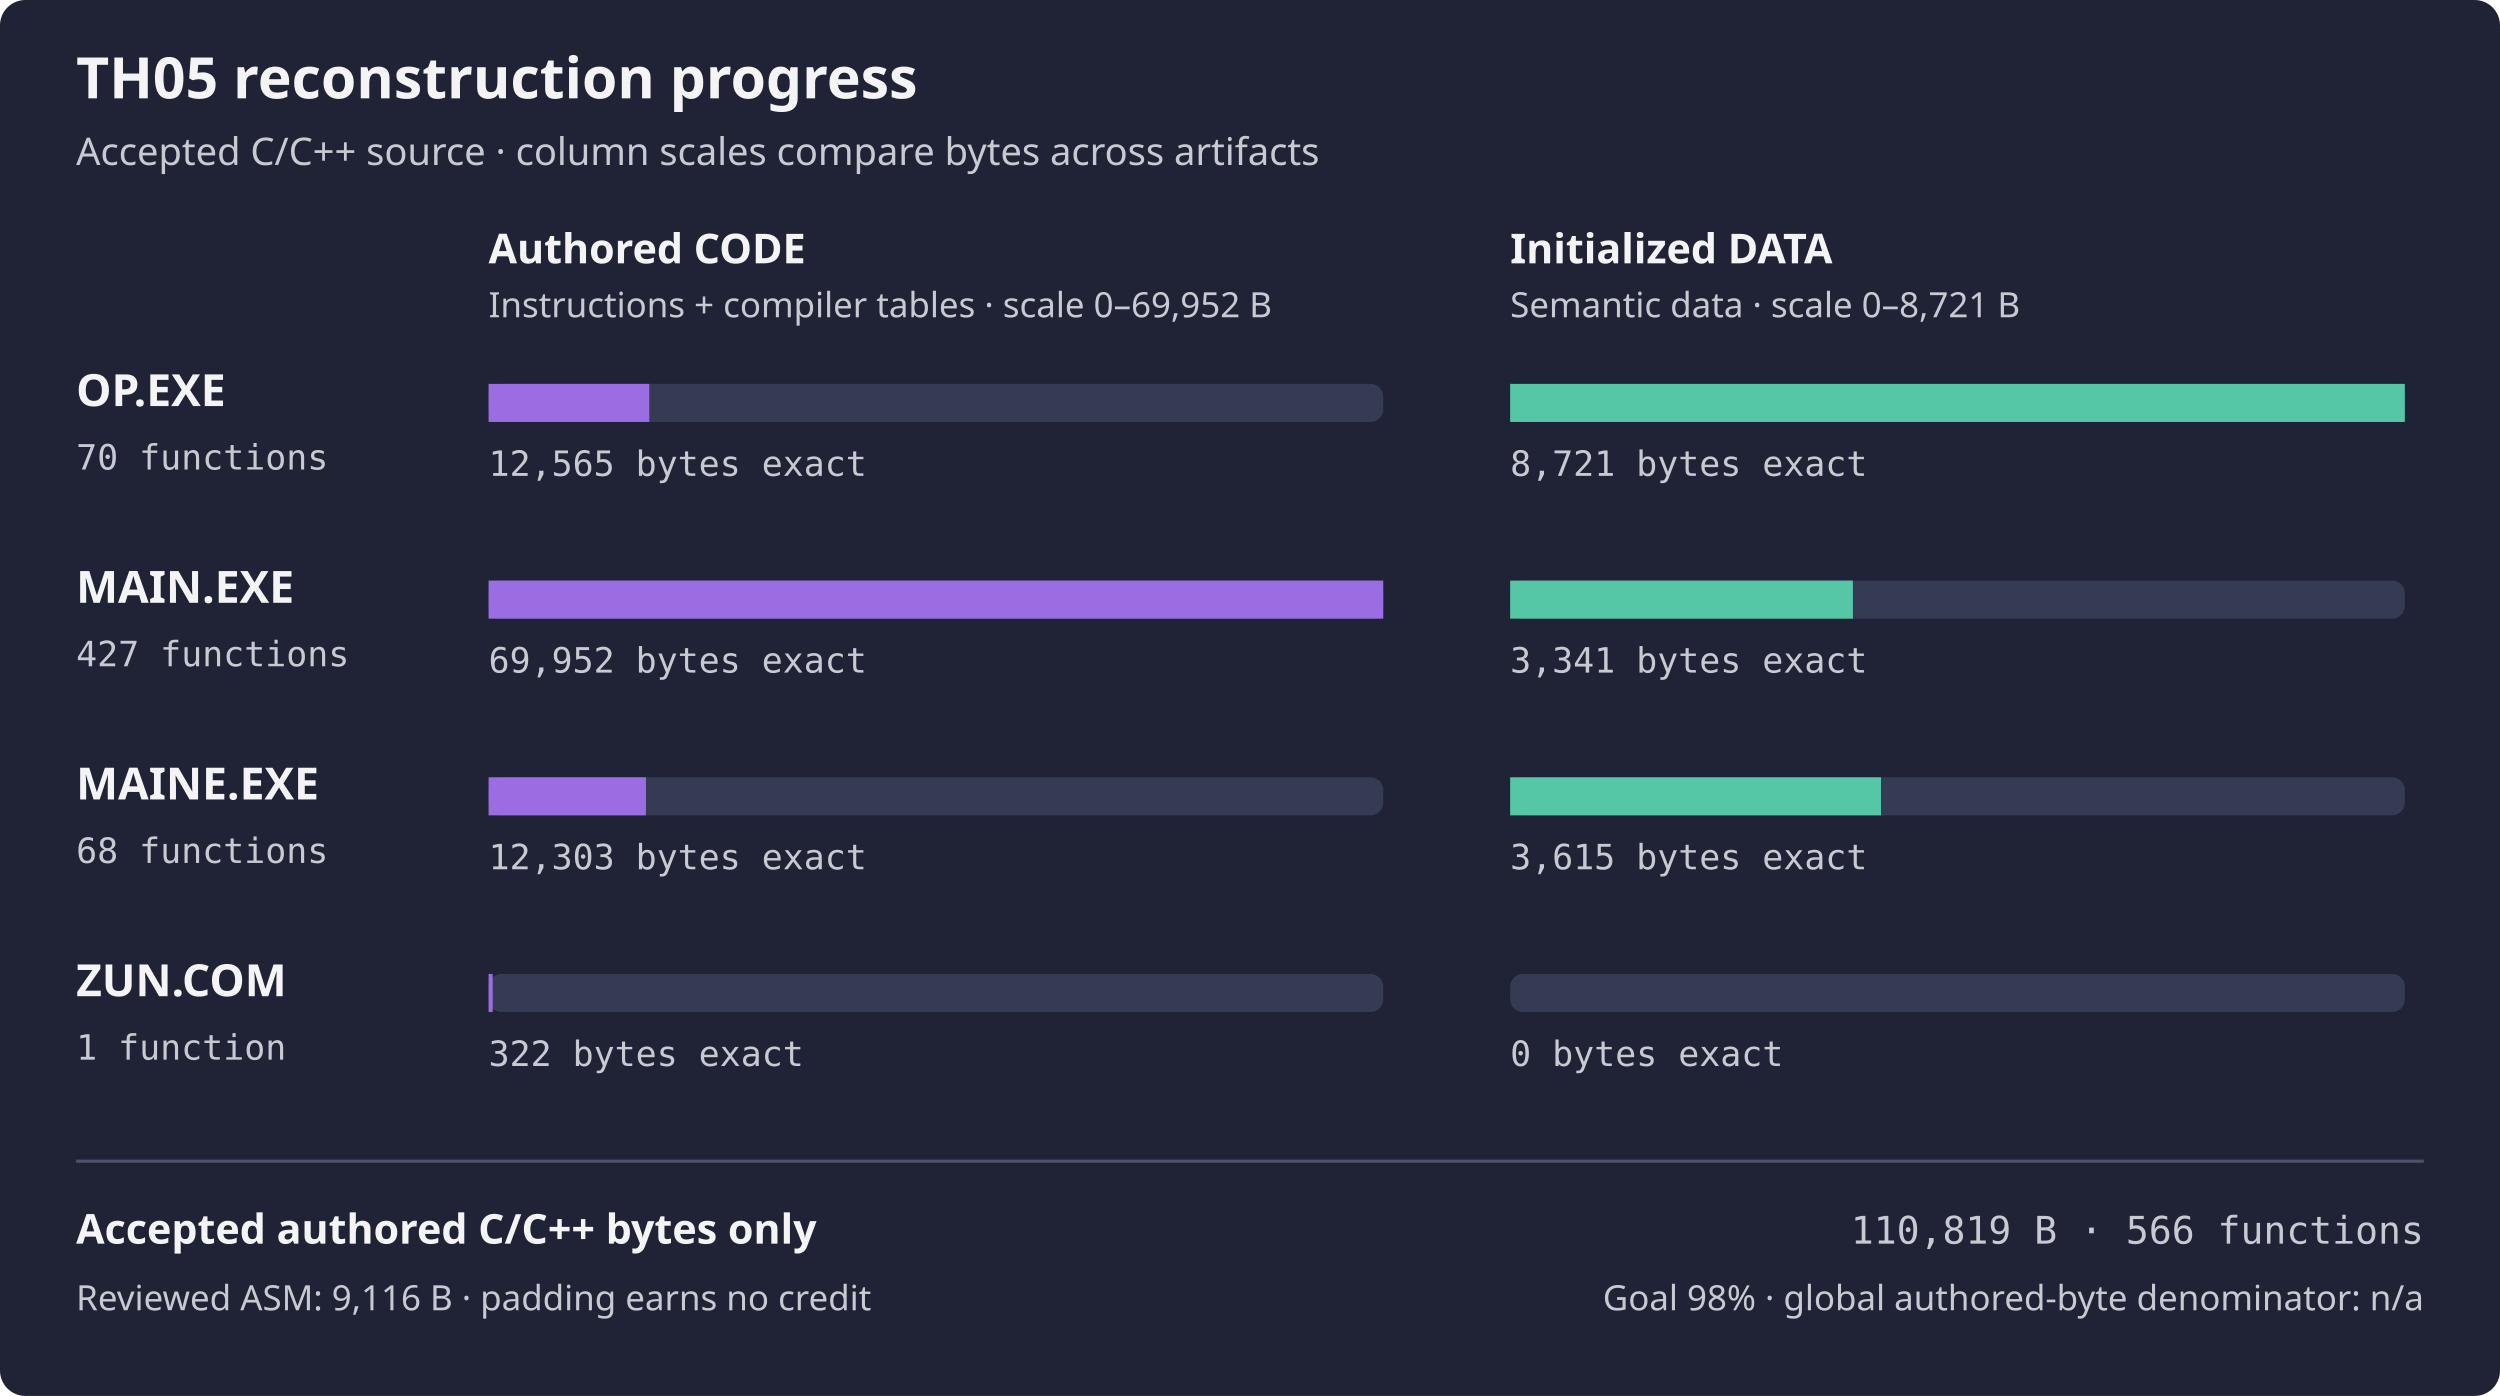
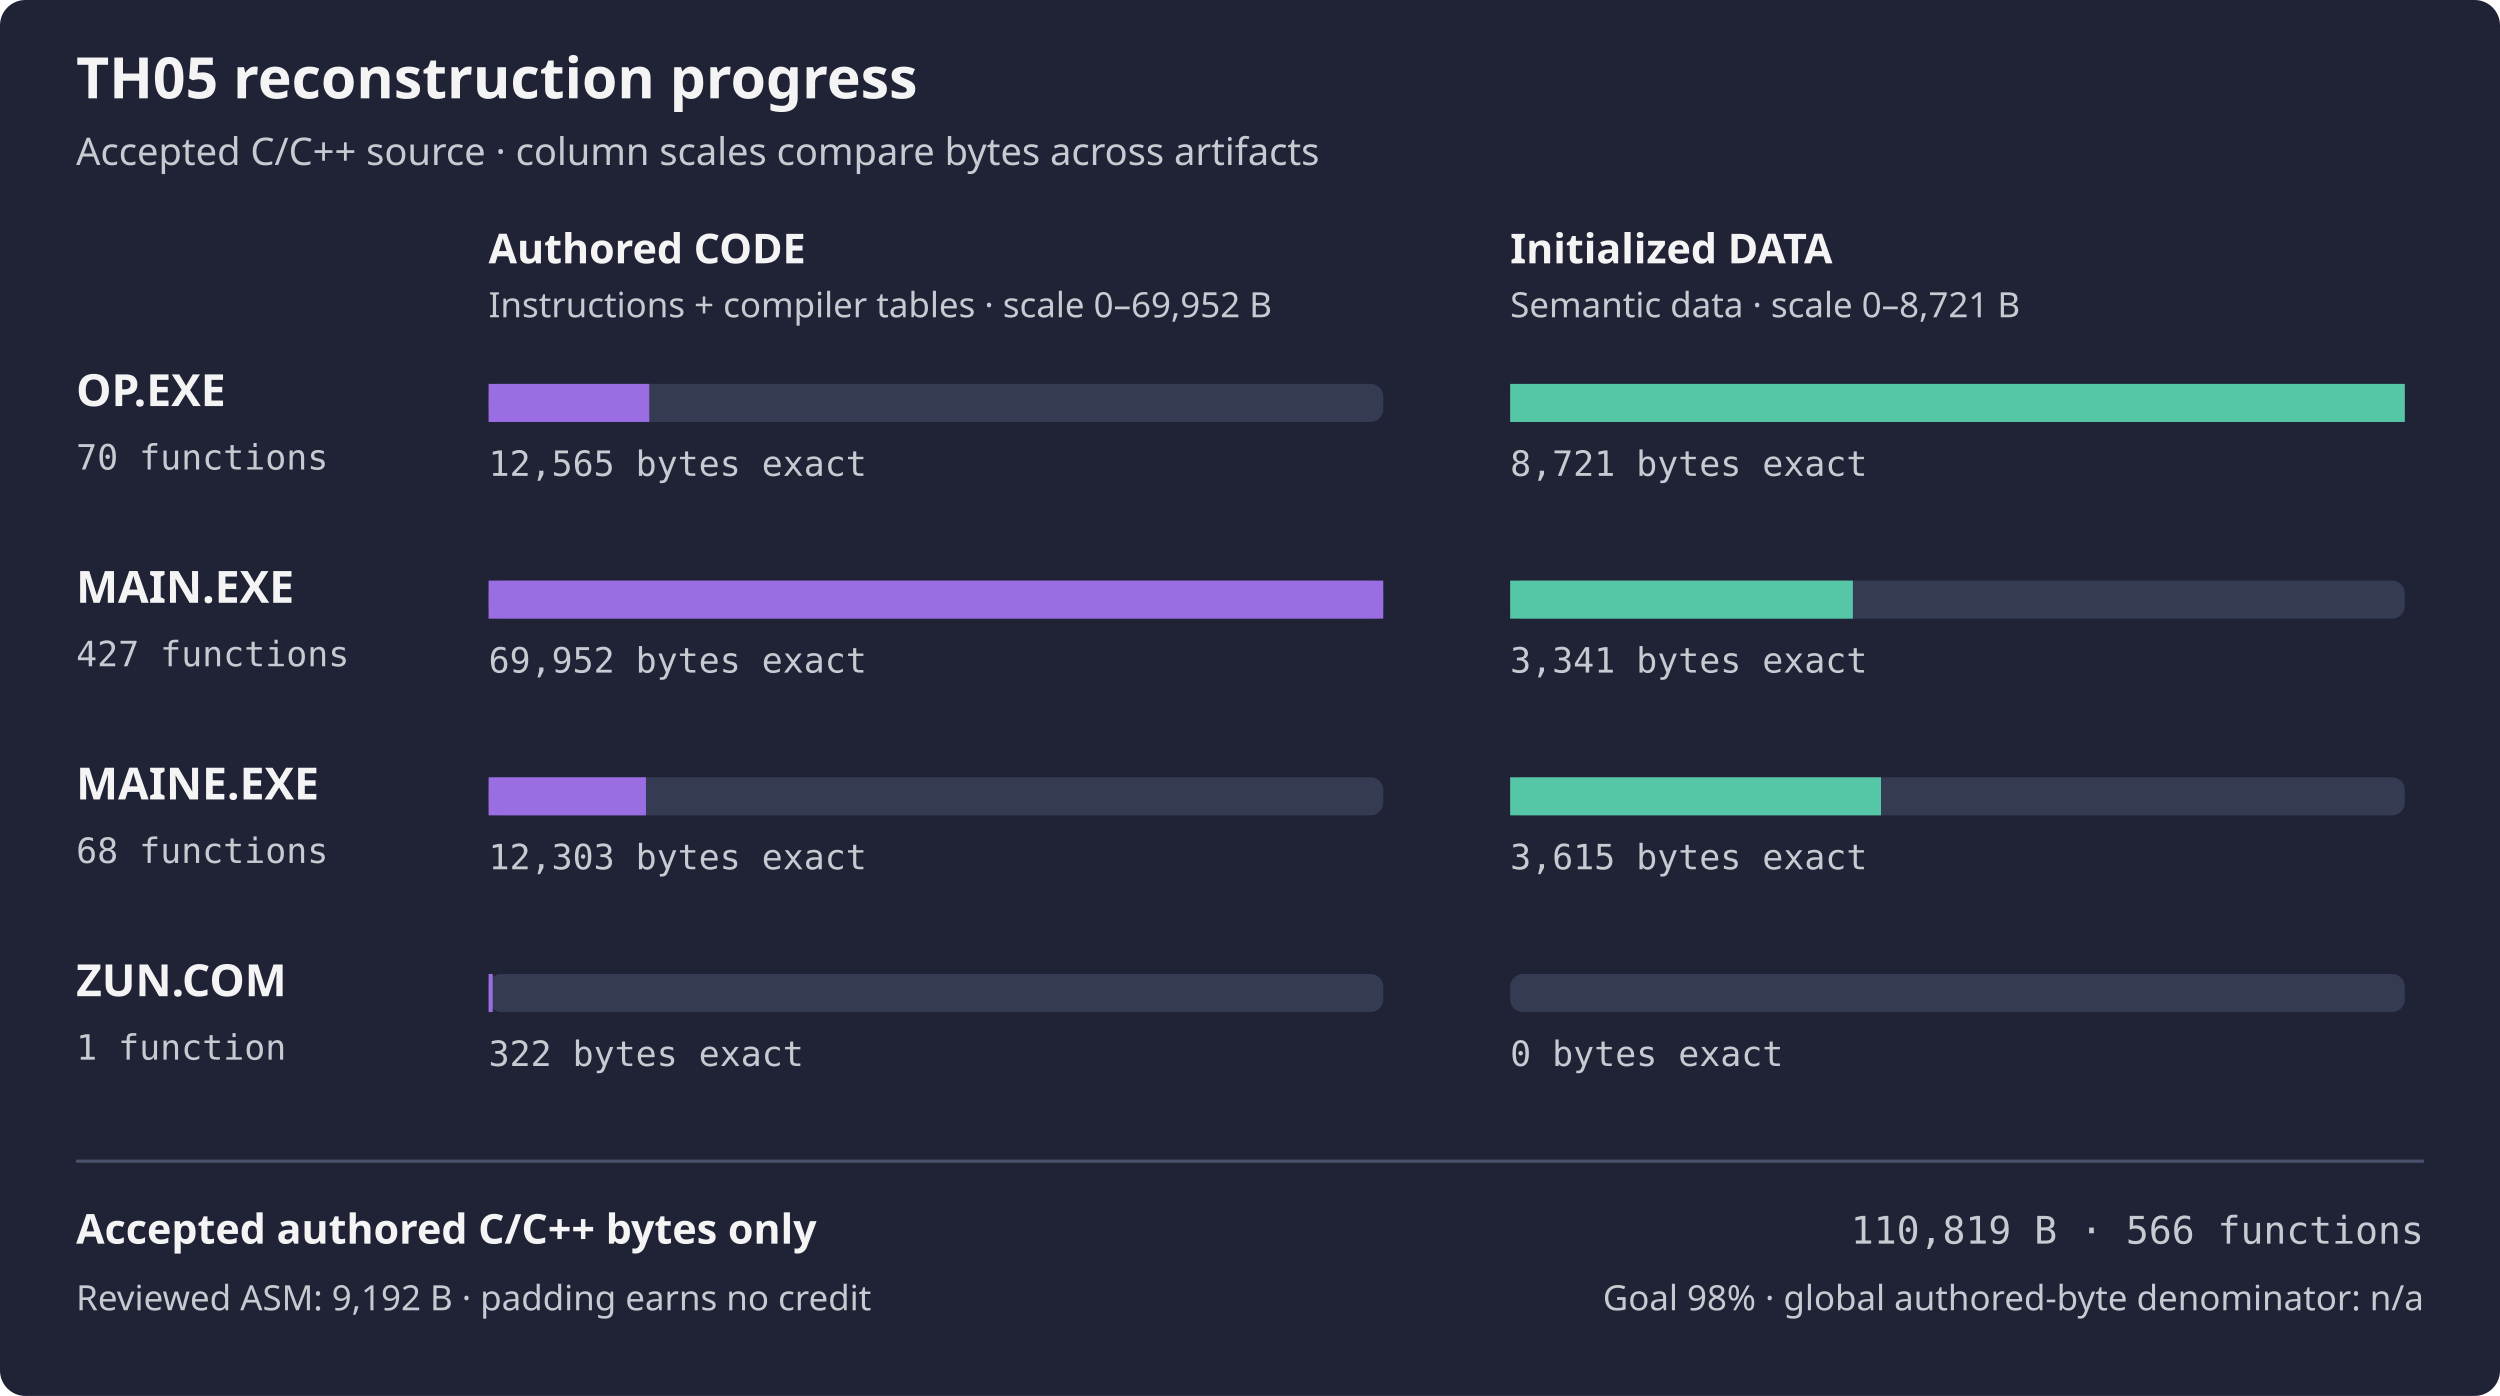
<svg xmlns="http://www.w3.org/2000/svg" width="788" height="440" viewBox="0 0 788 440" role="img" aria-labelledby="title desc">
  <rect width="788" height="440" rx="8" fill="#1f2335" />
  <text x="24" y="31" fill="#f4f4f5" font-family="sans-serif" font-size="18" font-weight="600">TH05 reconstruction progress</text>
  <text x="24" y="52" fill="#c8cad2" font-family="sans-serif" font-size="12">Accepted C/C++ source · column scales compare bytes across artifacts</text>
  <text x="154" y="83" fill="#f4f4f5" font-family="sans-serif" font-size="13" font-weight="600">Authored CODE</text>
  <text x="476" y="83" fill="#f4f4f5" font-family="sans-serif" font-size="13" font-weight="600">Initialized DATA</text>
  <text x="154" y="100" fill="#c8cad2" font-family="sans-serif" font-size="11">Instructions + compiler tables · scale 0–69,952 B</text>
  <text x="476" y="100" fill="#c8cad2" font-family="sans-serif" font-size="11">Semantic data · scale 0–8,721 B</text>
  <text x="24" y="128" fill="#f4f4f5" font-family="sans-serif" font-size="14" font-weight="600">OP.EXE</text>
  <text x="24" y="148" fill="#c8cad2" font-family="monospace" font-size="11">70 functions</text>
  <rect x="154" y="121" width="282" height="12" rx="4" fill="#353b52" />
  <rect x="154" y="121" width="50.65" height="12" fill="#9b6de3" />
  <rect x="476" y="121" width="282" height="12" rx="4" fill="#353b52" />
  <rect x="476" y="121" width="282.00" height="12" fill="#55c7a6" />
  <text x="154" y="150" fill="#c8cad2" font-family="monospace" font-size="11">12,565 bytes exact</text>
  <text x="476" y="150" fill="#c8cad2" font-family="monospace" font-size="11">8,721 bytes exact</text>
  <text x="24" y="190" fill="#f4f4f5" font-family="sans-serif" font-size="14" font-weight="600">MAIN.EXE</text>
  <text x="24" y="210" fill="#c8cad2" font-family="monospace" font-size="11">427 functions</text>
  <rect x="154" y="183" width="282" height="12" rx="4" fill="#353b52" />
  <rect x="154" y="183" width="282.00" height="12" fill="#9b6de3" />
  <rect x="476" y="183" width="282" height="12" rx="4" fill="#353b52" />
  <rect x="476" y="183" width="108.03" height="12" fill="#55c7a6" />
  <text x="154" y="212" fill="#c8cad2" font-family="monospace" font-size="11">69,952 bytes exact</text>
  <text x="476" y="212" fill="#c8cad2" font-family="monospace" font-size="11">3,341 bytes exact</text>
  <text x="24" y="252" fill="#f4f4f5" font-family="sans-serif" font-size="14" font-weight="600">MAINE.EXE</text>
  <text x="24" y="272" fill="#c8cad2" font-family="monospace" font-size="11">68 functions</text>
  <rect x="154" y="245" width="282" height="12" rx="4" fill="#353b52" />
  <rect x="154" y="245" width="49.60" height="12" fill="#9b6de3" />
  <rect x="476" y="245" width="282" height="12" rx="4" fill="#353b52" />
  <rect x="476" y="245" width="116.89" height="12" fill="#55c7a6" />
  <text x="154" y="274" fill="#c8cad2" font-family="monospace" font-size="11">12,303 bytes exact</text>
  <text x="476" y="274" fill="#c8cad2" font-family="monospace" font-size="11">3,615 bytes exact</text>
  <text x="24" y="314" fill="#f4f4f5" font-family="sans-serif" font-size="14" font-weight="600">ZUN.COM</text>
  <text x="24" y="334" fill="#c8cad2" font-family="monospace" font-size="11">1 function</text>
  <rect x="154" y="307" width="282" height="12" rx="4" fill="#353b52" />
  <rect x="154" y="307" width="1.30" height="12" fill="#9b6de3" />
  <rect x="476" y="307" width="282" height="12" rx="4" fill="#353b52" />
  <rect x="476" y="307" width="0.00" height="12" fill="#55c7a6" />
  <text x="154" y="336" fill="#c8cad2" font-family="monospace" font-size="11">322 bytes exact</text>
  <text x="476" y="336" fill="#c8cad2" font-family="monospace" font-size="11">0 bytes exact</text>
  <path d="M24 366 H764" stroke="#4b526d" />
  <text x="24" y="392" fill="#f4f4f5" font-family="sans-serif" font-size="13" font-weight="600">Accepted authored C/C++ bytes only</text>
  <text x="764" y="392" fill="#c8cad2" font-family="monospace" text-anchor="end" font-size="12">110,819 B · 566 functions</text>
-   <text x="24" y="413" fill="#c8cad2" font-family="sans-serif" font-size="11">Reviewed ASM: 9,116 B · padding earns no credit</text>
+   <text x="24" y="413" fill="#c8cad2" font-family="sans-serif" font-size="11">Reviewed ASM: 9,192 B · padding earns no credit</text>
  <text x="764" y="413" fill="#c8cad2" font-family="sans-serif" text-anchor="end" font-size="11">Goal 98% · global authored-byte denominator: n/a</text>
</svg>
